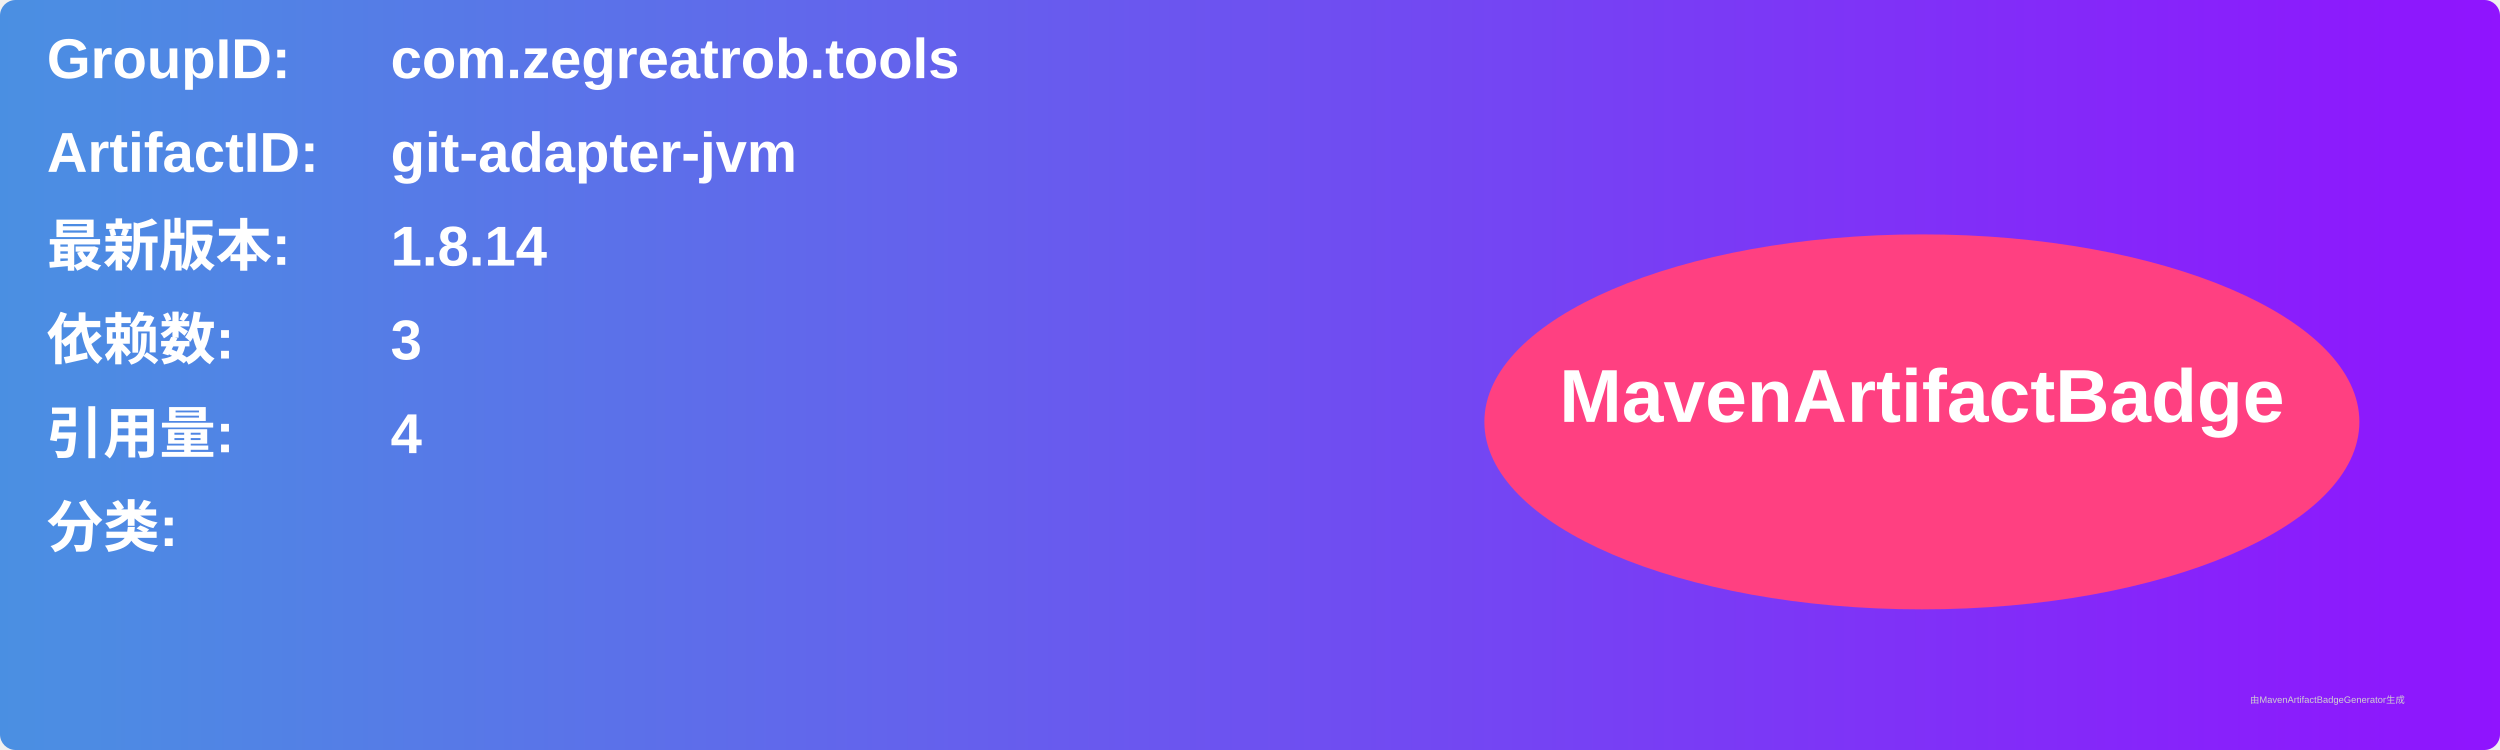
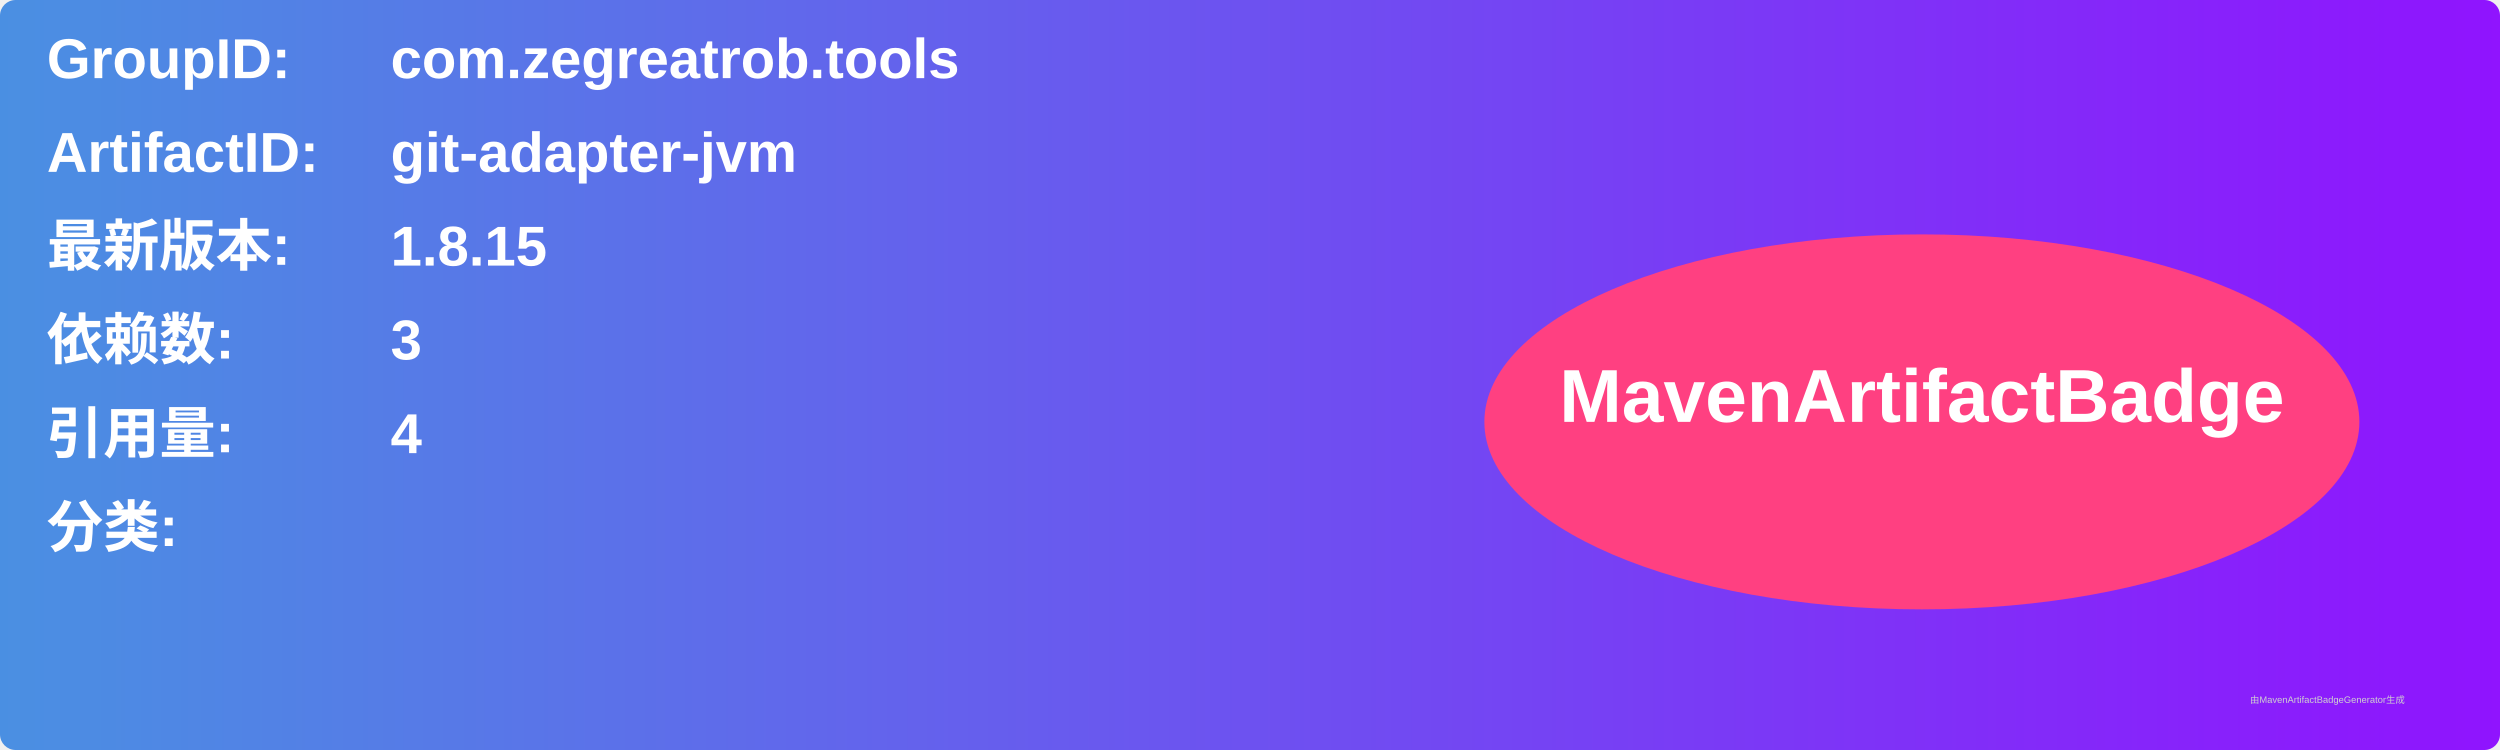
<svg xmlns="http://www.w3.org/2000/svg" width="800" height="240" viewBox="0 0 800 240">
  <linearGradient id="grad" x1="0%" y1="0%" x2="100%" y2="0%">
    <stop offset="0%" stop-color="#4a90e2" />
    <stop offset="100%" stop-color="#9013fe" />
  </linearGradient>
  <rect width="100%" height="100%" rx="5" ry="5" fill="url(#grad)" />
  <g transform="translate(15, 15)">
    <text x="0" y="10" font-family="Arial" font-size="18" fill="white" font-weight="bold" width="260">GroupID:</text>
    <text x="110" y="10" font-family="Arial" font-size="18" fill="white" font-weight="bold" width="460">com.zegreatrob.tools</text>
    <text x="0" y="40" font-family="Arial" font-size="18" fill="white" font-weight="bold" width="260">ArtifactID:</text>
    <text x="110" y="40" font-family="Arial" font-size="18" fill="white" font-weight="bold" width="460">git-adapter-jvm</text>
    <text x="0" y="70" font-family="Arial" font-size="18" fill="white" font-weight="bold">最新版本:</text>
    <text x="110" y="70" font-family="Arial" font-size="18" fill="white" font-weight="bold">
-       <tspan font-weight="bold">1.8.14</tspan>
+       <tspan font-weight="bold">1.8.15</tspan>
    </text>
    <text x="0" y="100" font-family="Arial" font-size="18" fill="white" font-weight="bold">依赖数: </text>
    <text x="110" y="100" font-family="Arial" font-size="18" fill="white">
      <tspan font-weight="bold">3</tspan>
    </text>
    <text x="0" y="130" font-family="Arial" font-size="18" fill="white" font-weight="bold">引用量: </text>
    <text x="110" y="130" font-family="Arial" font-size="18" fill="white">
      <tspan font-weight="bold">4</tspan>
    </text>
    <text x="0" y="160" font-family="Arial" font-size="18" fill="white" font-weight="bold">分类:</text>
    <text x="10" y="190" font-family="Arial" font-size="10" fill="white">
      <tspan font-weight="bold" />
    </text>
    <ellipse cx="600" cy="120" rx="140" ry="60" fill="#ff4081" />
    <text x="600" y="120" text-anchor="middle" font-family="Arial" font-size="24" fill="white" font-weight="bold">MavenArtifactBadge</text>
  </g>
  <text x="720" y="225" font-family="Arial" font-size="3" fill="#d0d0d0">由MavenArtifactBadgeGenerator生成</text>
</svg>
